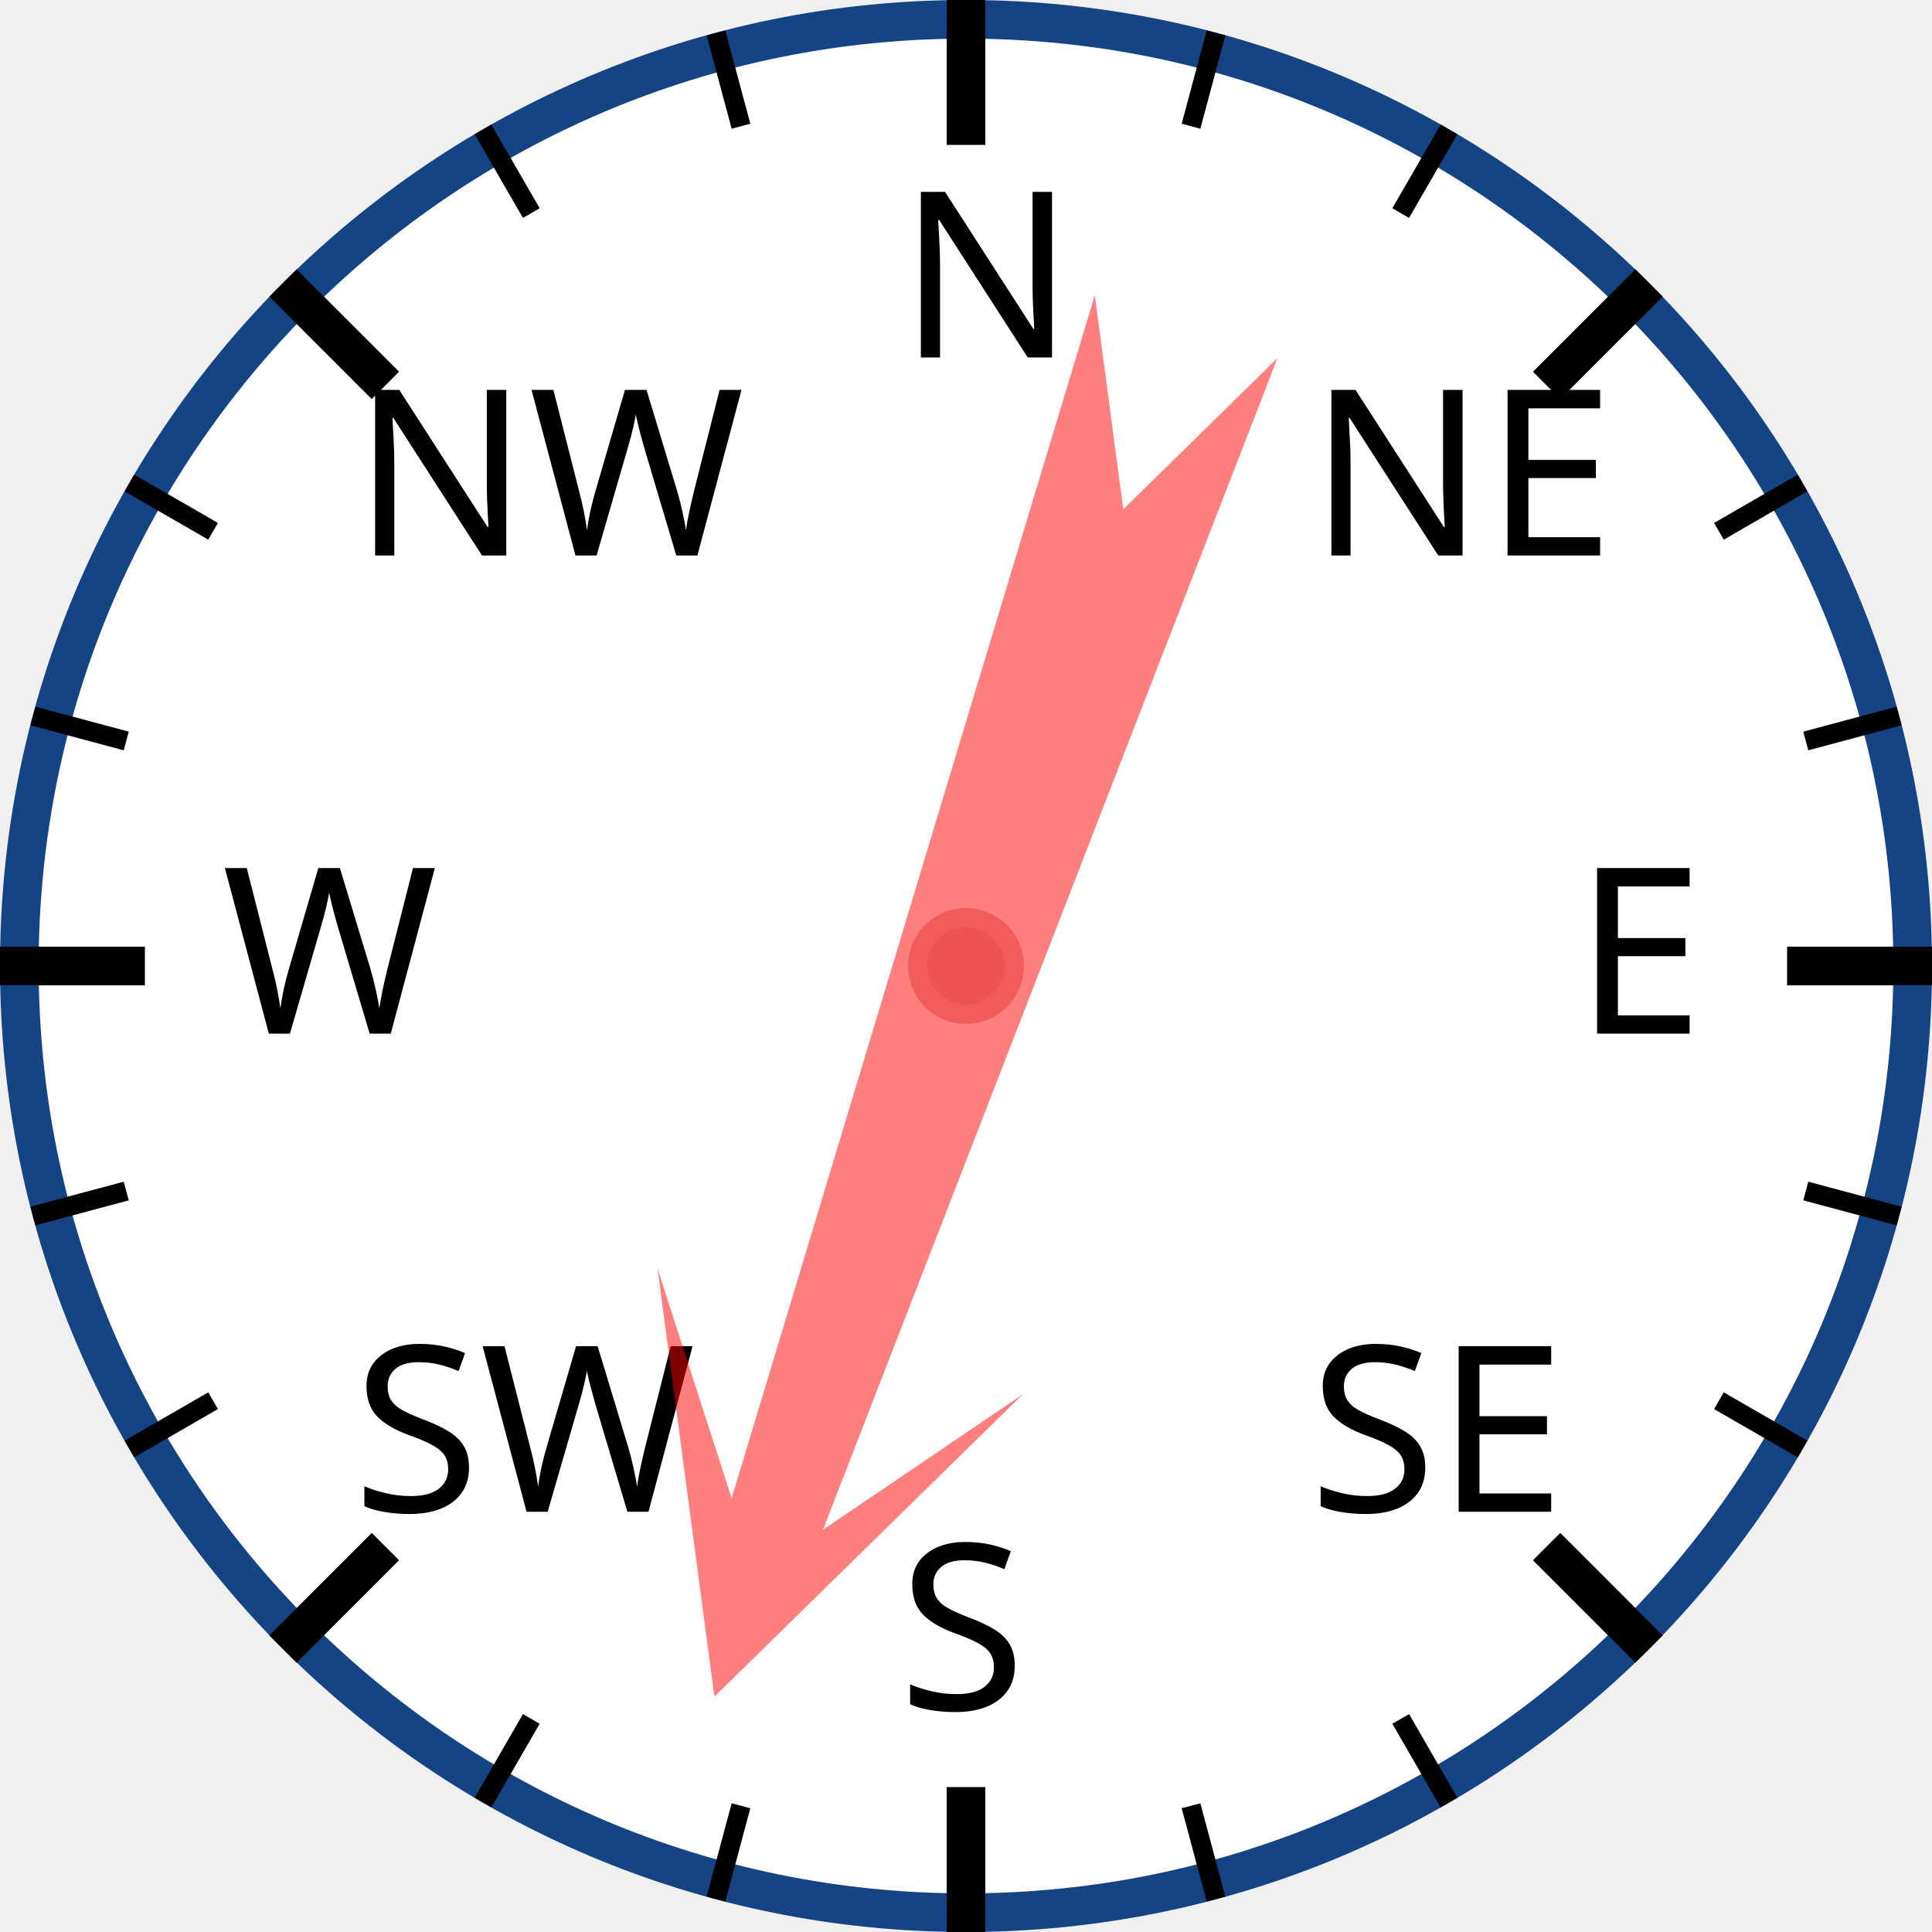
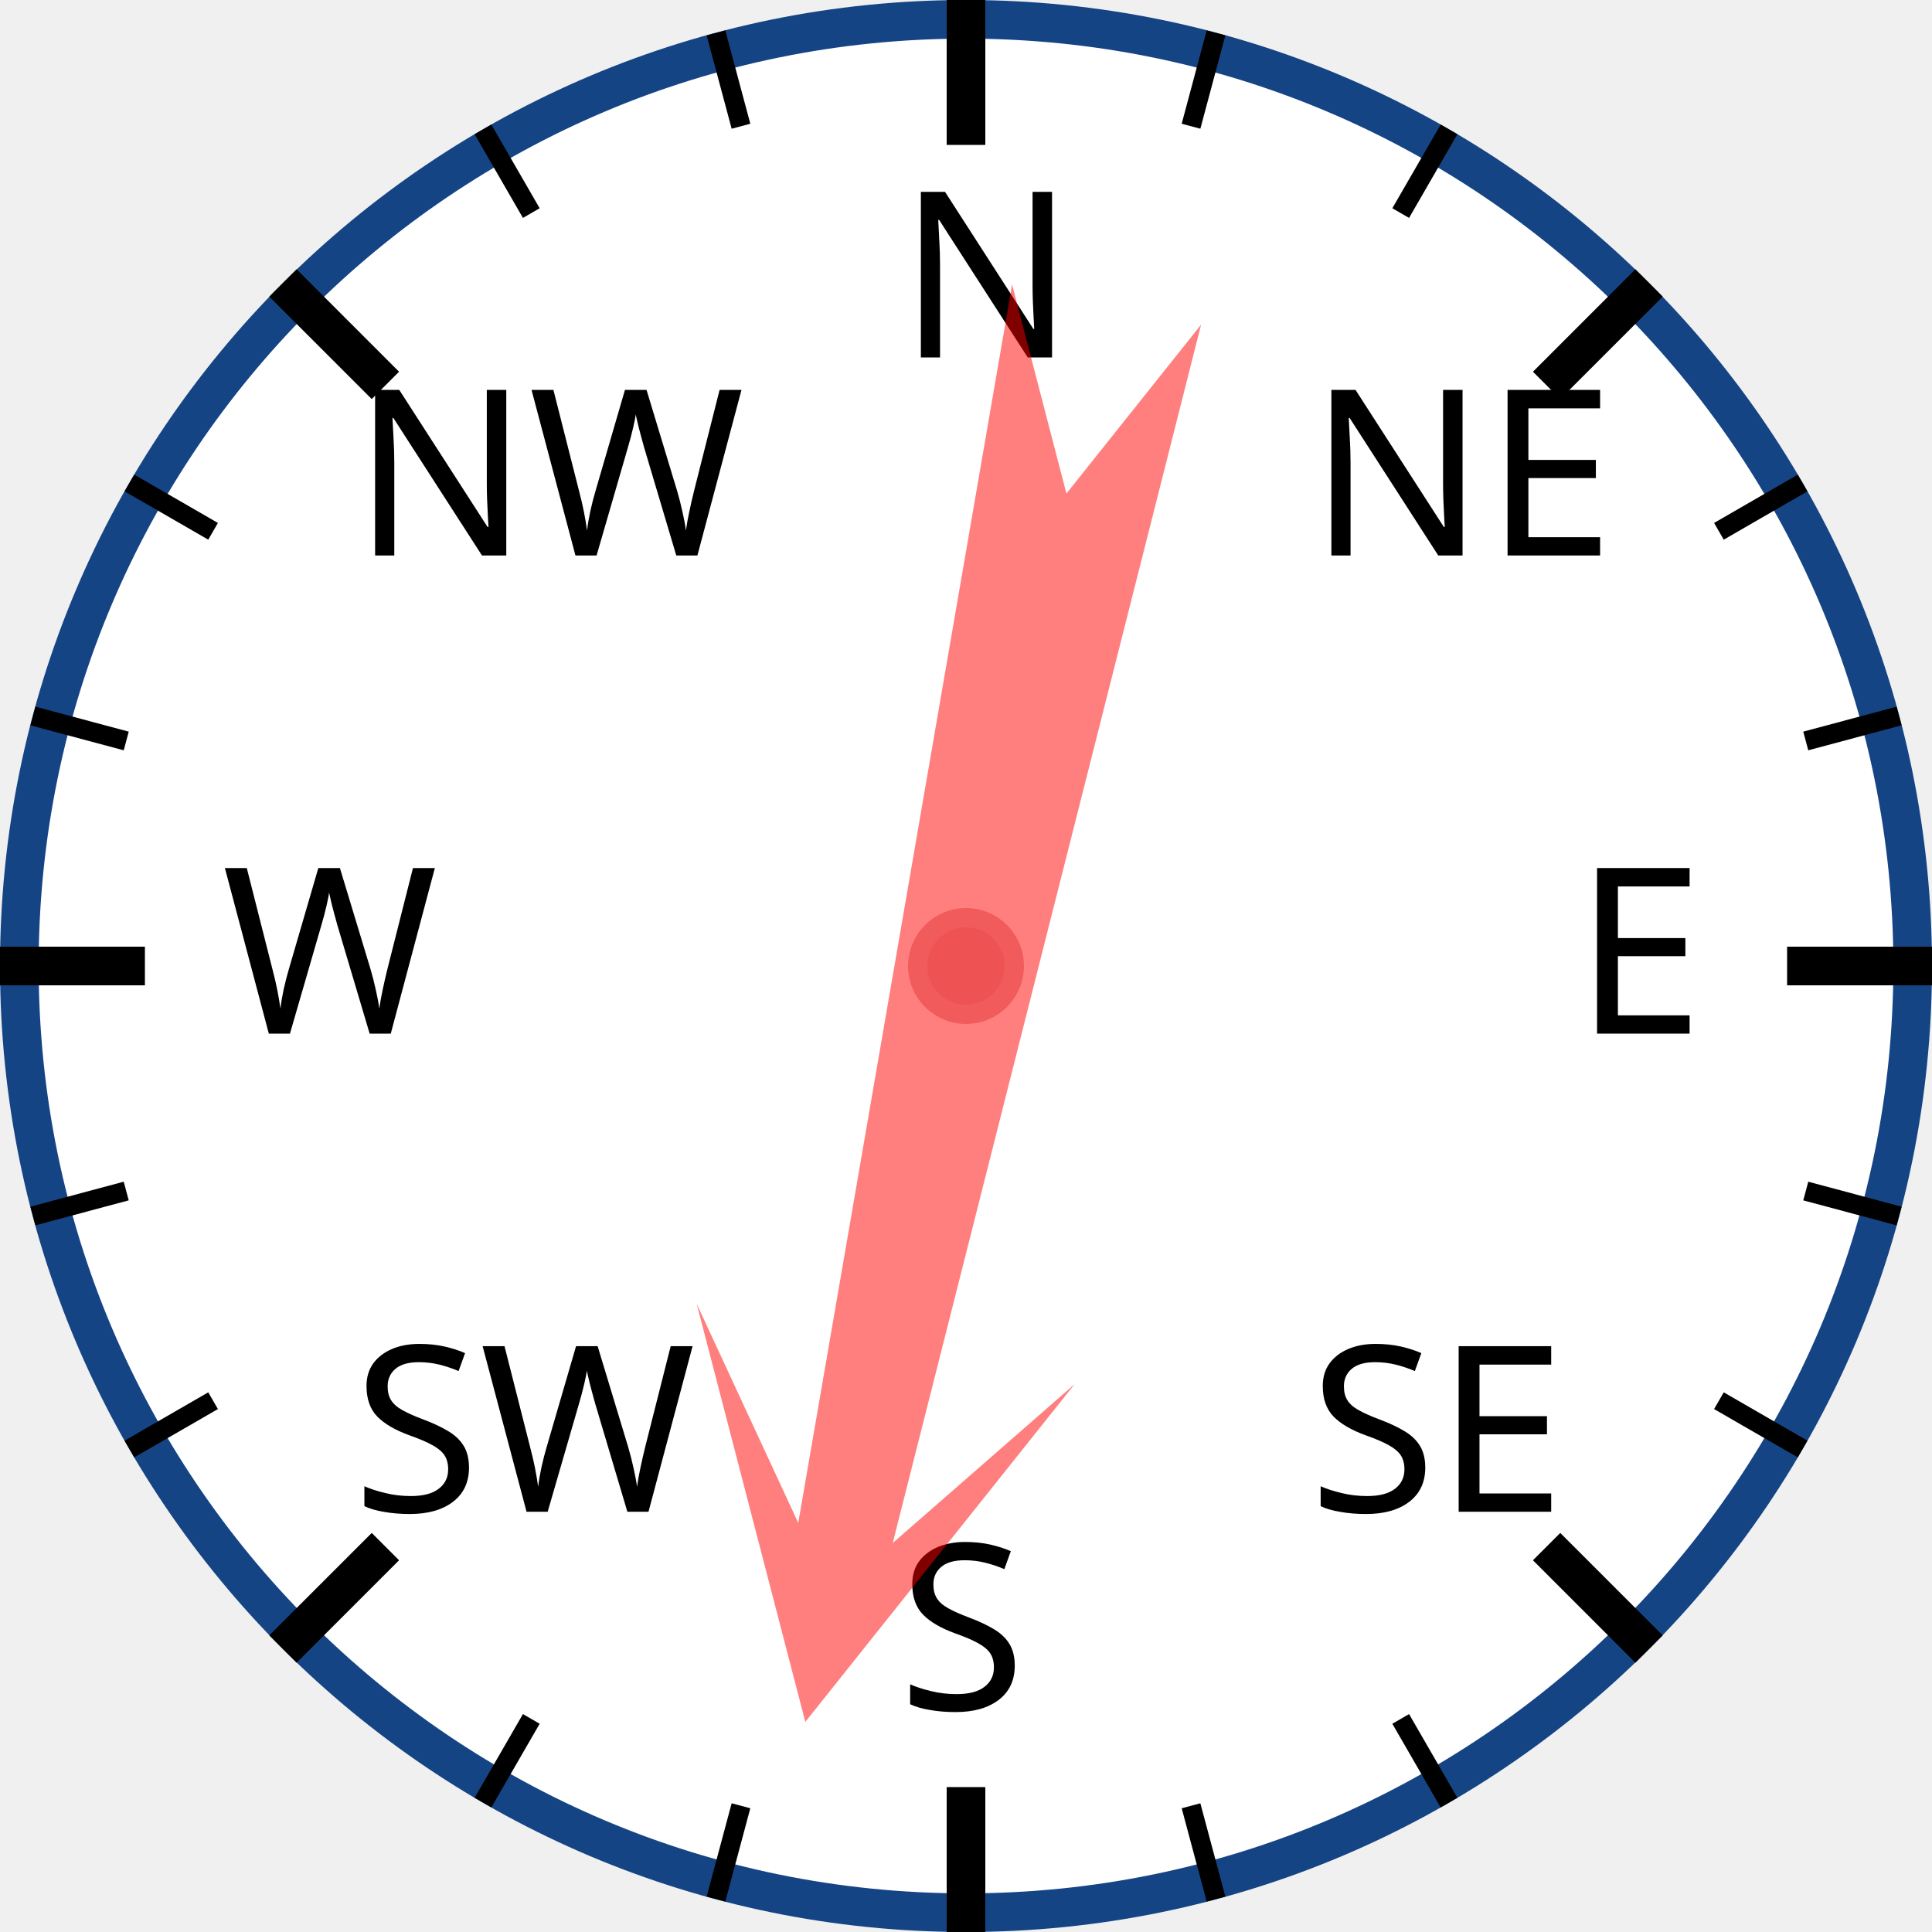
<svg xmlns="http://www.w3.org/2000/svg" width="120px" height="120px" viewBox="0 0 200 200">
  <circle cx="100" cy="100" r="98" style="fill: white; stroke: #154485; stroke-width: 4;" />
  <text x="93.0" y="37.0" style="font-family: sans-serif; font-size: 18pt;">N</text>
  <line x1="100.0" y1="0.0" x2="100.0" y2="15.0" style="stroke: black; stroke-width: 4;" />
  <line x1="74.118" y1="3.407" x2="76.706" y2="13.067" style="stroke: black; stroke-width: 2;" />
  <line x1="50" y1="13.397" x2="55" y2="22.058" style="stroke: black; stroke-width: 2;" />
  <text x="36.503" y="57.503" style="font-family: sans-serif; font-size: 18pt;">NW</text>
  <line x1="29.289" y1="29.289" x2="39.896" y2="39.896" style="stroke: black; stroke-width: 4;" />
  <line x1="13.397" y1="50" x2="22.058" y2="55" style="stroke: black; stroke-width: 2;" />
  <line x1="3.407" y1="74.118" x2="13.067" y2="76.706" style="stroke: black; stroke-width: 2;" />
  <text x="23.0" y="107.0" style="font-family: sans-serif; font-size: 18pt;">W</text>
  <line x1="0.0" y1="100.0" x2="15.0" y2="100.0" style="stroke: black; stroke-width: 4;" />
  <line x1="3.407" y1="125.882" x2="13.067" y2="123.294" style="stroke: black; stroke-width: 2;" />
  <line x1="13.397" y1="150" x2="22.058" y2="145" style="stroke: black; stroke-width: 2;" />
  <text x="36.503" y="156.497" style="font-family: sans-serif; font-size: 18pt;">SW</text>
  <line x1="29.289" y1="170.711" x2="39.896" y2="160.104" style="stroke: black; stroke-width: 4;" />
  <line x1="50" y1="186.603" x2="55" y2="177.942" style="stroke: black; stroke-width: 2;" />
  <line x1="74.118" y1="196.593" x2="76.706" y2="186.933" style="stroke: black; stroke-width: 2;" />
  <text x="93" y="177.0" style="font-family: sans-serif; font-size: 18pt;">S</text>
  <line x1="100" y1="200.0" x2="100" y2="185.0" style="stroke: black; stroke-width: 4;" />
  <line x1="125.882" y1="196.593" x2="123.294" y2="186.933" style="stroke: black; stroke-width: 2;" />
  <line x1="150.0" y1="186.603" x2="145.0" y2="177.942" style="stroke: black; stroke-width: 2;" />
  <text x="135.497" y="156.497" style="font-family: sans-serif; font-size: 18pt;">SE</text>
  <line x1="170.711" y1="170.711" x2="160.104" y2="160.104" style="stroke: black; stroke-width: 4;" />
  <line x1="186.603" y1="150" x2="177.942" y2="145" style="stroke: black; stroke-width: 2;" />
  <line x1="196.593" y1="125.882" x2="186.933" y2="123.294" style="stroke: black; stroke-width: 2;" />
  <text x="163.0" y="107" style="font-family: sans-serif; font-size: 18pt;">E</text>
  <line x1="200.0" y1="100" x2="185.0" y2="100" style="stroke: black; stroke-width: 4;" />
  <line x1="196.593" y1="74.118" x2="186.933" y2="76.706" style="stroke: black; stroke-width: 2;" />
  <line x1="186.603" y1="50" x2="177.942" y2="55" style="stroke: black; stroke-width: 2;" />
  <text x="135.497" y="57.503" style="font-family: sans-serif; font-size: 18pt;">NE</text>
  <line x1="170.711" y1="29.289" x2="160.104" y2="39.896" style="stroke: black; stroke-width: 4;" />
  <line x1="150" y1="13.397" x2="145" y2="22.058" style="stroke: black; stroke-width: 2;" />
  <line x1="125.882" y1="3.407" x2="123.294" y2="13.067" style="stroke: black; stroke-width: 2;" />
-   <polygon points="100 20 120 60 105 40 110 170 100 150 90 170 95 40 80 60" style="fill: red; fill-opacity: 0.5;" transform="rotate(199,100,100)" />
+   <polygon points="100 20 120 60 105 40 110 170 100 150 90 170 95 40 80 60" style="fill: red; fill-opacity: 0.5;" transform="rotate(192,100,100)" />
  <circle cx="100" cy="100" r="5" style="fill: #EE5252; stroke: #F25B5B; stroke-width: 2;" />
</svg>
